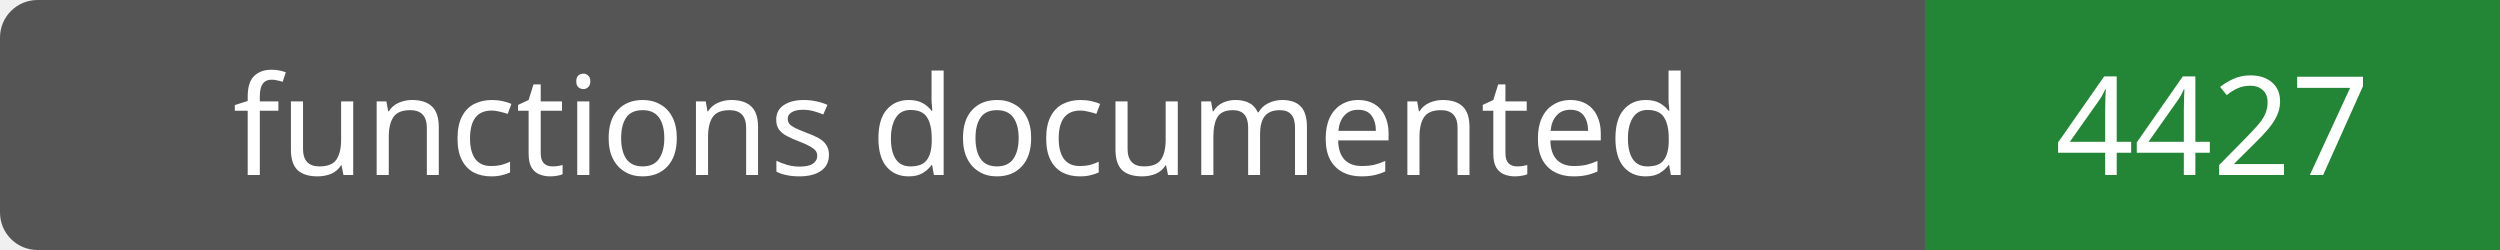
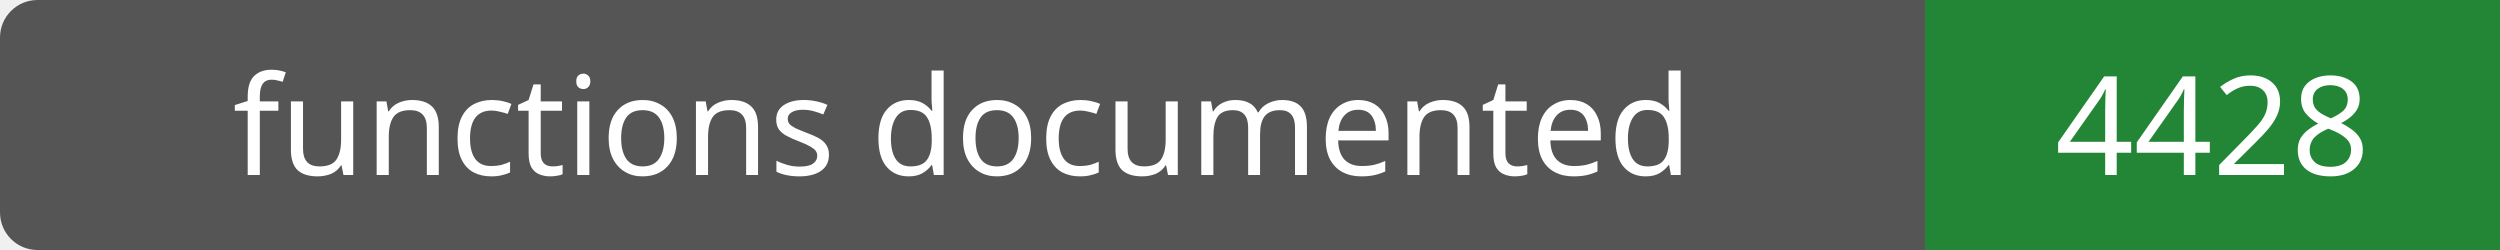
- <svg xmlns="http://www.w3.org/2000/svg" width="200" height="20" role="img" aria-label="functions documented: 4427">
+ <svg xmlns="http://www.w3.org/2000/svg" width="200" height="20" role="img" aria-label="functions documented: 4428">
  <rect width="200" height="20" rx="3" fill="#555" />
  <path fill="#238636" d="M154 0h46v20H154z" />
  <g fill="#fff" text-anchor="middle" font-family="Verdana,sans-serif" font-size="11">
    <text x="77.0" y="14">functions documented</text>
-     <text x="177.0" y="14">4427</text>
+     <text x="177.0" y="14">4428</text>
  </g>
</svg>
